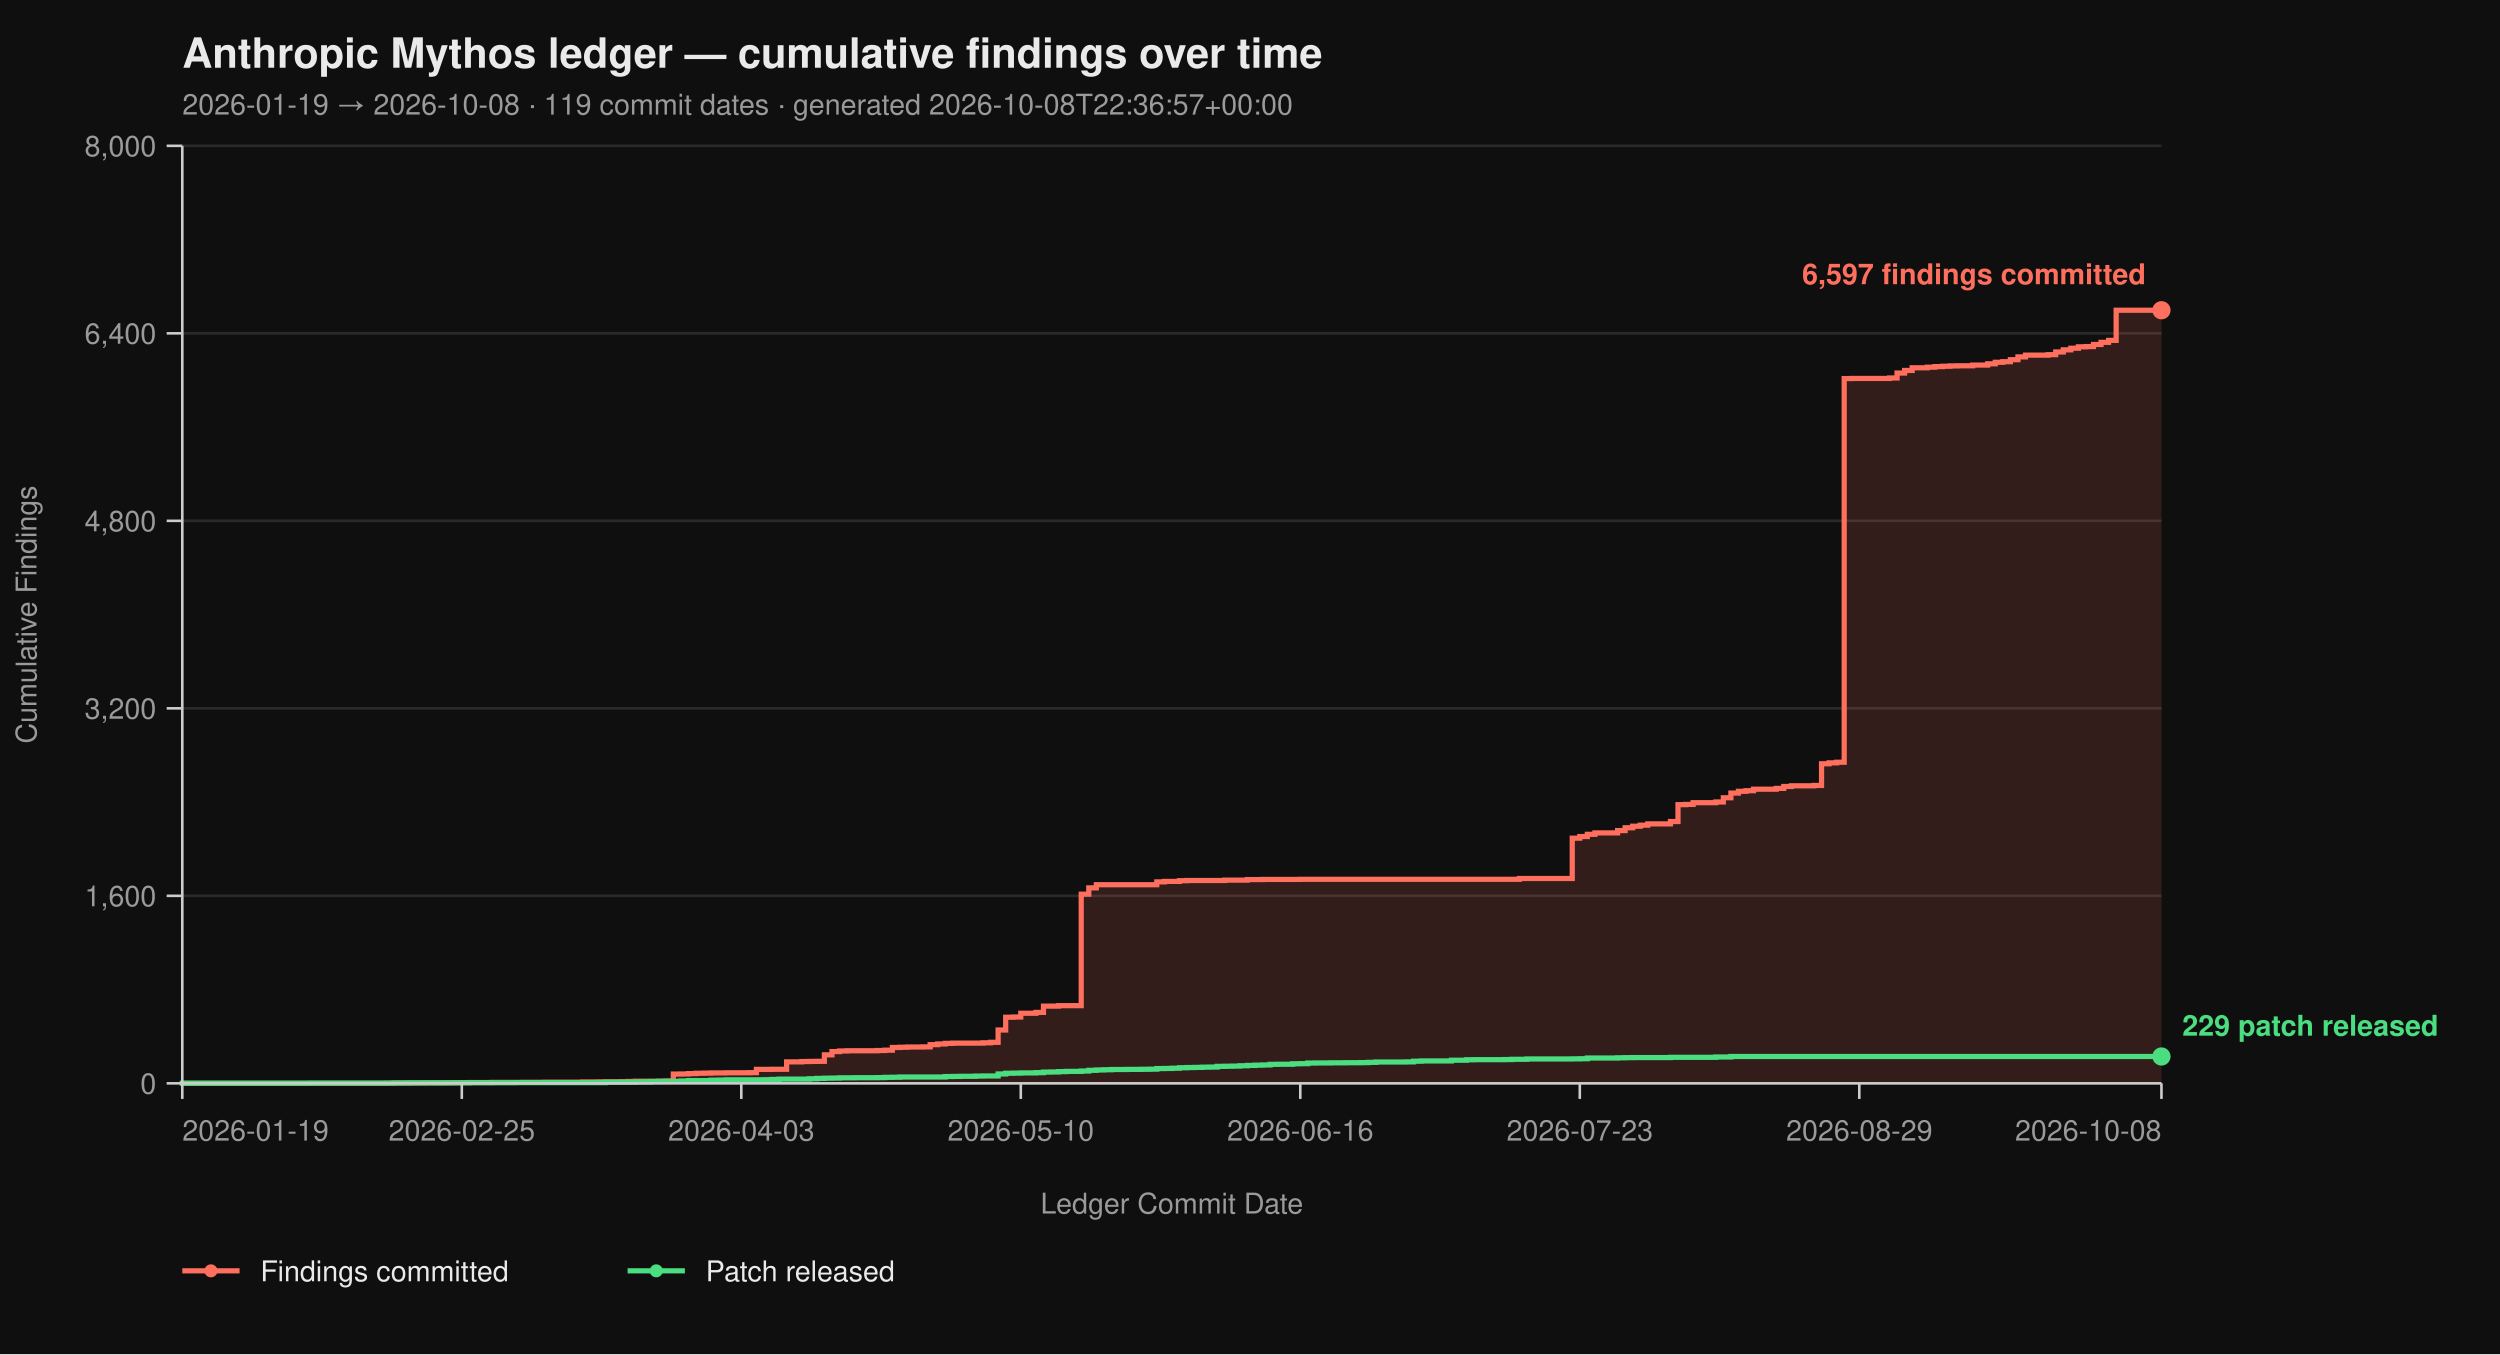
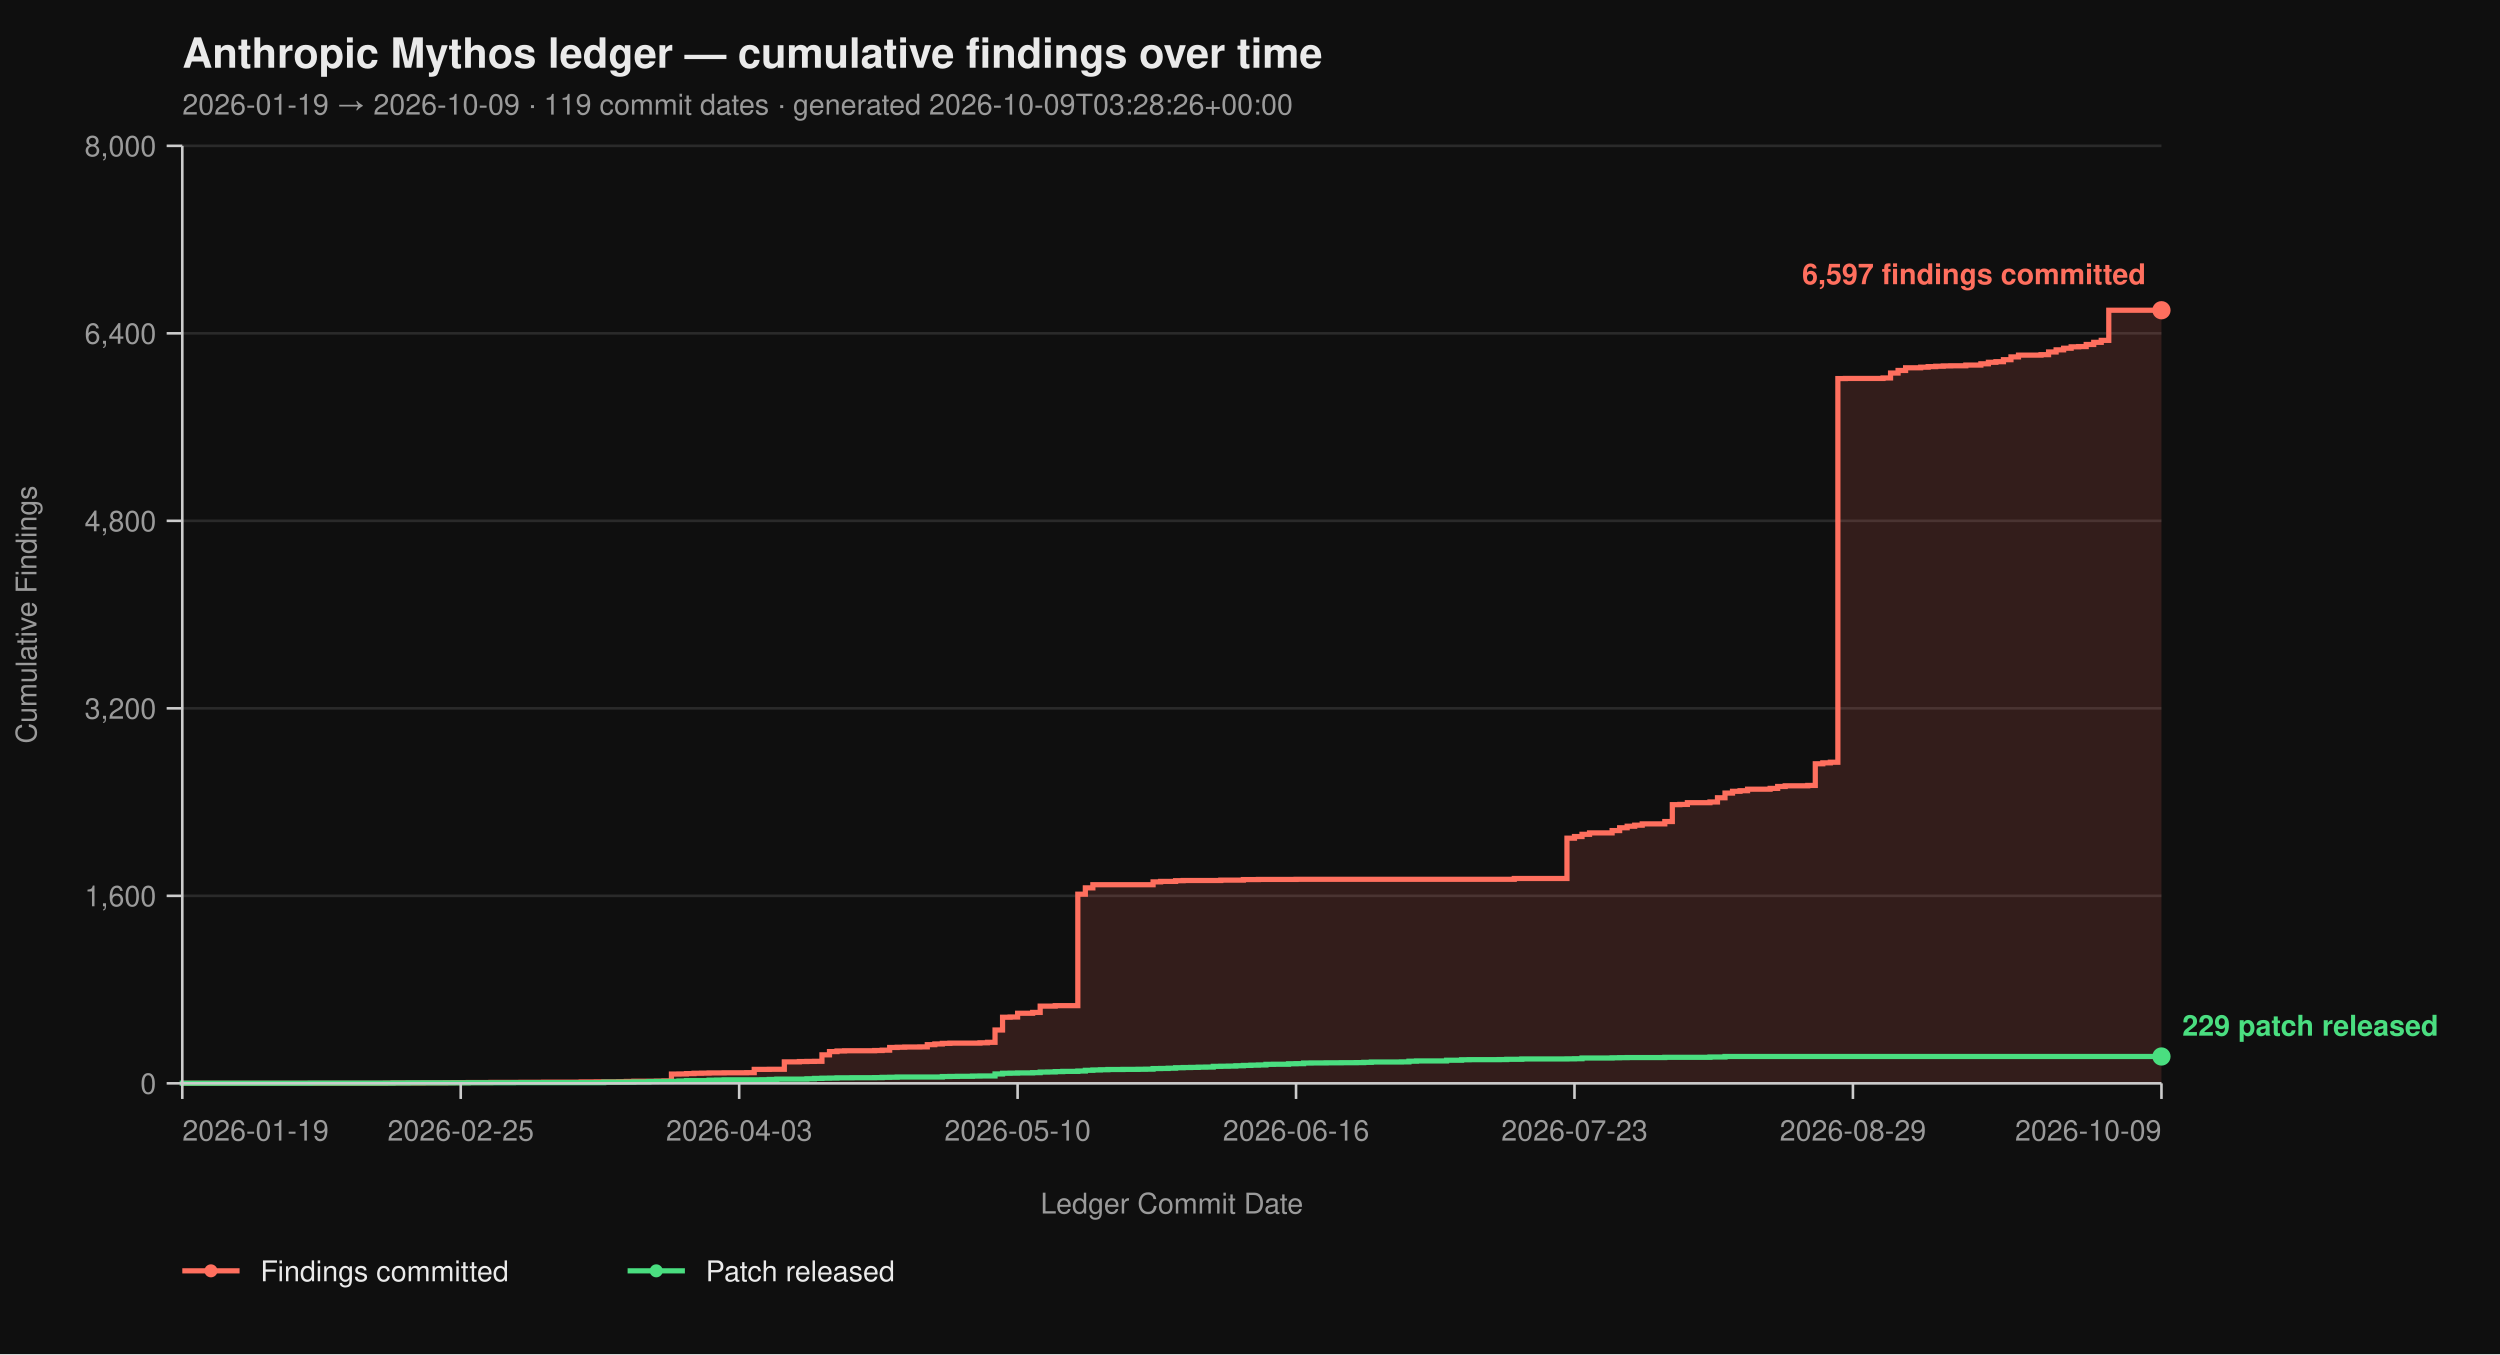
<svg xmlns="http://www.w3.org/2000/svg" viewBox="0 0 960 520" width="960" height="520" font-family="-apple-system, BlinkMacSystemFont, 'Segoe UI', Helvetica, Arial, sans-serif">
  <rect width="100%" height="100%" fill="#0f0f0f" />
  <text x="70" y="26" fill="#eaeaea" font-size="16" font-weight="700">Anthropic Mythos ledger — cumulative findings over time</text>
-   <text x="70" y="44" fill="#9a9a9a" font-size="11">2026-01-19 → 2026-10-08  ·  119 commit dates  ·  generated 2026-10-08T22:36:57+00:00</text>
+   <text x="70" y="44" fill="#9a9a9a" font-size="11">2026-01-19 → 2026-10-09  ·  119 commit dates  ·  generated 2026-10-09T03:28:26+00:00</text>
  <line x1="70" y1="416.00" x2="830" y2="416.00" stroke="#2a2a2a" stroke-width="1" />
  <line x1="70" y1="344.00" x2="830" y2="344.00" stroke="#2a2a2a" stroke-width="1" />
  <line x1="70" y1="272.00" x2="830" y2="272.00" stroke="#2a2a2a" stroke-width="1" />
  <line x1="70" y1="200.00" x2="830" y2="200.00" stroke="#2a2a2a" stroke-width="1" />
  <line x1="70" y1="128.00" x2="830" y2="128.00" stroke="#2a2a2a" stroke-width="1" />
  <line x1="70" y1="56.00" x2="830" y2="56.00" stroke="#2a2a2a" stroke-width="1" />
-   <path d="M 70.00 416.00 L 148.32 416.00 L 148.32 415.95 L 151.22 415.95 L 151.22 415.87 L 162.82 415.87 L 162.82 415.82 L 171.53 415.82 L 171.53 415.77 L 174.43 415.77 L 174.43 415.73 L 180.23 415.73 L 180.23 415.69 L 188.93 415.69 L 188.93 415.64 L 200.53 415.64 L 200.53 415.60 L 209.24 415.60 L 209.24 415.55 L 223.74 415.55 L 223.74 415.46 L 229.54 415.46 L 229.54 415.42 L 238.24 415.42 L 238.24 415.37 L 241.15 415.37 L 241.15 415.28 L 244.05 415.28 L 244.05 415.19 L 252.75 415.19 L 252.75 415.14 L 255.65 415.14 L 255.65 415.06 L 258.55 415.06 L 258.55 412.44 L 261.45 412.44 L 261.45 412.40 L 264.35 412.40 L 264.35 412.26 L 267.25 412.26 L 267.25 412.13 L 270.15 412.13 L 270.15 412.08 L 273.05 412.08 L 273.05 412.00 L 278.85 412.00 L 278.85 411.95 L 287.56 411.95 L 287.56 411.90 L 290.46 411.90 L 290.46 410.64 L 296.26 410.64 L 296.26 410.60 L 302.06 410.60 L 302.06 407.76 L 307.86 407.76 L 307.86 407.63 L 310.76 407.63 L 310.76 407.58 L 313.66 407.58 L 313.66 407.54 L 316.56 407.54 L 316.56 405.06 L 319.47 405.06 L 319.47 403.81 L 322.37 403.81 L 322.37 403.58 L 325.27 403.58 L 325.27 403.49 L 336.87 403.49 L 336.87 403.40 L 339.77 403.40 L 339.77 403.26 L 342.67 403.26 L 342.67 402.23 L 345.57 402.23 L 345.57 402.14 L 348.47 402.14 L 348.47 402.05 L 354.27 402.05 L 354.27 402.00 L 357.18 402.00 L 357.18 401.15 L 360.08 401.15 L 360.08 400.88 L 362.98 400.88 L 362.98 400.65 L 365.88 400.65 L 365.88 400.56 L 377.48 400.56 L 377.48 400.43 L 380.38 400.43 L 380.38 400.25 L 383.28 400.25 L 383.28 395.52 L 386.18 395.52 L 386.18 390.62 L 389.08 390.62 L 389.08 390.53 L 391.98 390.53 L 391.98 389.09 L 397.79 389.09 L 397.79 388.77 L 400.69 388.77 L 400.69 386.35 L 406.49 386.35 L 406.49 386.17 L 415.19 386.17 L 415.19 343.37 L 418.09 343.37 L 418.09 340.94 L 420.99 340.94 L 420.99 339.73 L 444.20 339.73 L 444.20 338.64 L 447.10 338.64 L 447.10 338.46 L 452.90 338.46 L 452.90 338.19 L 455.80 338.19 L 455.80 338.11 L 470.31 338.11 L 470.31 337.97 L 479.01 337.97 L 479.01 337.75 L 484.81 337.75 L 484.81 337.70 L 499.31 337.70 L 499.31 337.65 L 583.44 337.65 L 583.44 337.34 L 603.74 337.34 L 603.74 321.86 L 606.64 321.86 L 606.64 321.23 L 609.54 321.23 L 609.54 320.38 L 612.44 320.38 L 612.44 319.83 L 621.15 319.83 L 621.15 318.94 L 624.05 318.94 L 624.05 317.86 L 626.95 317.86 L 626.95 317.27 L 629.85 317.27 L 629.85 316.87 L 632.75 316.87 L 632.75 316.37 L 641.45 316.37 L 641.45 315.47 L 644.35 315.47 L 644.35 308.99 L 647.25 308.99 L 647.25 308.90 L 650.15 308.90 L 650.15 308.23 L 658.85 308.23 L 658.85 307.96 L 661.76 307.96 L 661.76 306.34 L 664.66 306.34 L 664.66 304.54 L 667.56 304.54 L 667.56 303.86 L 670.46 303.86 L 670.46 303.63 L 673.36 303.63 L 673.36 303.05 L 682.06 303.05 L 682.06 302.74 L 684.96 302.74 L 684.96 302.01 L 687.86 302.01 L 687.86 301.75 L 696.56 301.75 L 696.56 301.61 L 699.47 301.61 L 699.47 293.29 L 702.37 293.29 L 702.37 292.93 L 705.27 292.93 L 705.27 292.70 L 708.17 292.70 L 708.17 145.37 L 711.07 145.37 L 711.07 145.32 L 725.57 145.32 L 725.57 145.14 L 728.47 145.14 L 728.47 143.25 L 731.37 143.25 L 731.37 142.26 L 734.27 142.26 L 734.27 141.23 L 740.08 141.23 L 740.08 141.00 L 742.98 141.00 L 742.98 140.78 L 745.88 140.78 L 745.88 140.64 L 748.78 140.64 L 748.78 140.51 L 751.68 140.51 L 751.68 140.46 L 757.48 140.46 L 757.48 140.19 L 763.28 140.19 L 763.28 139.70 L 766.18 139.70 L 766.18 139.12 L 769.08 139.12 L 769.08 138.89 L 771.98 138.89 L 771.98 138.12 L 774.89 138.12 L 774.89 137.05 L 777.79 137.05 L 777.79 136.37 L 786.49 136.37 L 786.49 136.19 L 789.39 136.19 L 789.39 135.16 L 792.29 135.16 L 792.29 134.34 L 795.19 134.34 L 795.19 133.72 L 798.09 133.72 L 798.09 133.18 L 800.99 133.18 L 800.99 133.08 L 803.89 133.08 L 803.89 132.28 L 806.79 132.28 L 806.79 131.46 L 809.69 131.46 L 809.69 130.70 L 812.60 130.70 L 812.60 119.13 L 830.00 119.13 L 830.00 416.00 Z" fill="#ff6f5e26" stroke="none" />
-   <path d="M 70.00 416.00 L 148.32 416.00 L 148.32 415.95 L 151.22 415.95 L 151.22 415.87 L 162.82 415.87 L 162.82 415.82 L 171.53 415.82 L 171.53 415.77 L 174.43 415.77 L 174.43 415.73 L 180.23 415.73 L 180.23 415.69 L 188.93 415.69 L 188.93 415.64 L 200.53 415.64 L 200.53 415.60 L 209.24 415.60 L 209.24 415.55 L 223.74 415.55 L 223.74 415.46 L 229.54 415.46 L 229.54 415.42 L 238.24 415.42 L 238.24 415.37 L 241.15 415.37 L 241.15 415.28 L 244.05 415.28 L 244.05 415.19 L 252.75 415.19 L 252.75 415.14 L 255.65 415.14 L 255.65 415.06 L 258.55 415.06 L 258.55 412.44 L 261.45 412.44 L 261.45 412.40 L 264.35 412.40 L 264.35 412.26 L 267.25 412.26 L 267.25 412.13 L 270.15 412.13 L 270.15 412.08 L 273.05 412.08 L 273.05 412.00 L 278.85 412.00 L 278.85 411.95 L 287.56 411.95 L 287.56 411.90 L 290.46 411.90 L 290.46 410.64 L 296.26 410.64 L 296.26 410.60 L 302.06 410.60 L 302.06 407.76 L 307.86 407.76 L 307.86 407.63 L 310.76 407.63 L 310.76 407.58 L 313.66 407.58 L 313.66 407.54 L 316.56 407.54 L 316.56 405.06 L 319.47 405.06 L 319.47 403.81 L 322.37 403.81 L 322.37 403.58 L 325.27 403.58 L 325.27 403.49 L 336.87 403.49 L 336.87 403.40 L 339.77 403.40 L 339.77 403.26 L 342.67 403.26 L 342.67 402.23 L 345.57 402.23 L 345.57 402.14 L 348.47 402.14 L 348.47 402.05 L 354.27 402.05 L 354.27 402.00 L 357.18 402.00 L 357.18 401.15 L 360.08 401.15 L 360.08 400.88 L 362.98 400.88 L 362.98 400.65 L 365.88 400.65 L 365.88 400.56 L 377.48 400.56 L 377.48 400.43 L 380.38 400.43 L 380.38 400.25 L 383.28 400.25 L 383.28 395.52 L 386.18 395.52 L 386.18 390.62 L 389.08 390.62 L 389.08 390.53 L 391.98 390.53 L 391.98 389.09 L 397.79 389.09 L 397.79 388.77 L 400.69 388.77 L 400.69 386.35 L 406.49 386.35 L 406.49 386.17 L 415.19 386.17 L 415.19 343.37 L 418.09 343.37 L 418.09 340.94 L 420.99 340.94 L 420.99 339.73 L 444.20 339.73 L 444.20 338.64 L 447.10 338.64 L 447.10 338.46 L 452.90 338.46 L 452.90 338.19 L 455.80 338.19 L 455.80 338.11 L 470.31 338.11 L 470.31 337.97 L 479.01 337.97 L 479.01 337.75 L 484.81 337.75 L 484.81 337.70 L 499.31 337.70 L 499.31 337.65 L 583.44 337.65 L 583.44 337.34 L 603.74 337.34 L 603.74 321.86 L 606.64 321.86 L 606.64 321.23 L 609.54 321.23 L 609.54 320.38 L 612.44 320.38 L 612.44 319.83 L 621.15 319.83 L 621.15 318.94 L 624.05 318.94 L 624.05 317.86 L 626.95 317.86 L 626.95 317.27 L 629.85 317.27 L 629.85 316.87 L 632.75 316.87 L 632.75 316.37 L 641.45 316.37 L 641.45 315.47 L 644.35 315.47 L 644.35 308.99 L 647.25 308.99 L 647.25 308.90 L 650.15 308.90 L 650.15 308.23 L 658.85 308.23 L 658.85 307.96 L 661.76 307.96 L 661.76 306.34 L 664.66 306.34 L 664.66 304.54 L 667.56 304.54 L 667.56 303.86 L 670.46 303.86 L 670.46 303.63 L 673.36 303.63 L 673.36 303.05 L 682.06 303.05 L 682.06 302.74 L 684.96 302.74 L 684.96 302.01 L 687.86 302.01 L 687.86 301.75 L 696.56 301.75 L 696.56 301.61 L 699.47 301.61 L 699.47 293.29 L 702.37 293.29 L 702.37 292.93 L 705.27 292.93 L 705.27 292.70 L 708.17 292.70 L 708.17 145.37 L 711.07 145.37 L 711.07 145.32 L 725.57 145.32 L 725.57 145.14 L 728.47 145.14 L 728.47 143.25 L 731.37 143.25 L 731.37 142.26 L 734.27 142.26 L 734.27 141.23 L 740.08 141.23 L 740.08 141.00 L 742.98 141.00 L 742.98 140.78 L 745.88 140.78 L 745.88 140.64 L 748.78 140.64 L 748.78 140.51 L 751.68 140.51 L 751.68 140.46 L 757.48 140.46 L 757.48 140.19 L 763.28 140.19 L 763.28 139.70 L 766.18 139.70 L 766.18 139.12 L 769.08 139.12 L 769.08 138.89 L 771.98 138.89 L 771.98 138.12 L 774.89 138.12 L 774.89 137.05 L 777.79 137.05 L 777.79 136.37 L 786.49 136.37 L 786.49 136.19 L 789.39 136.19 L 789.39 135.16 L 792.29 135.16 L 792.29 134.34 L 795.19 134.34 L 795.19 133.72 L 798.09 133.72 L 798.09 133.18 L 800.99 133.18 L 800.99 133.08 L 803.89 133.08 L 803.89 132.28 L 806.79 132.28 L 806.79 131.46 L 809.69 131.46 L 809.69 130.70 L 812.60 130.70 L 812.60 119.13 L 830.00 119.13" fill="none" stroke="#ff6f5e" stroke-width="2" stroke-linejoin="miter" stroke-linecap="butt" />
-   <path d="M 70.00 416.00 L 70.00 416.00 L 70.00 415.95 L 119.31 415.95 L 119.31 415.91 L 151.22 415.91 L 151.22 415.87 L 157.02 415.87 L 157.02 415.82 L 180.23 415.82 L 180.23 415.77 L 197.63 415.77 L 197.63 415.73 L 232.44 415.73 L 232.44 415.55 L 244.05 415.55 L 244.05 415.46 L 249.85 415.46 L 249.85 415.32 L 252.75 415.32 L 252.75 415.28 L 258.55 415.28 L 258.55 415.24 L 261.45 415.24 L 261.45 415.10 L 264.35 415.10 L 264.35 414.96 L 273.05 414.96 L 273.05 414.79 L 275.95 414.79 L 275.95 414.74 L 278.85 414.74 L 278.85 414.65 L 293.36 414.65 L 293.36 414.61 L 296.26 414.61 L 296.26 414.51 L 299.16 414.51 L 299.16 414.38 L 310.76 414.38 L 310.76 414.25 L 313.66 414.25 L 313.66 414.11 L 316.56 414.11 L 316.56 414.02 L 319.47 414.02 L 319.47 413.98 L 322.37 413.98 L 322.37 413.88 L 328.17 413.88 L 328.17 413.84 L 336.87 413.84 L 336.87 413.80 L 339.77 413.80 L 339.77 413.70 L 342.67 413.70 L 342.67 413.66 L 345.57 413.66 L 345.57 413.57 L 362.98 413.57 L 362.98 413.39 L 365.88 413.39 L 365.88 413.35 L 368.78 413.35 L 368.78 413.30 L 374.58 413.30 L 374.58 413.21 L 377.48 413.21 L 377.48 413.17 L 383.28 413.17 L 383.28 412.40 L 386.18 412.40 L 386.18 412.13 L 389.08 412.13 L 389.08 412.08 L 391.98 412.08 L 391.98 412.00 L 397.79 412.00 L 397.79 411.90 L 400.69 411.90 L 400.69 411.68 L 403.59 411.68 L 403.59 411.63 L 406.49 411.63 L 406.49 411.50 L 409.39 411.50 L 409.39 411.41 L 415.19 411.41 L 415.19 411.27 L 418.09 411.27 L 418.09 411.00 L 420.99 411.00 L 420.99 410.87 L 423.89 410.87 L 423.89 410.78 L 426.79 410.78 L 426.79 410.69 L 432.60 410.69 L 432.60 410.64 L 438.40 410.64 L 438.40 410.60 L 441.30 410.60 L 441.30 410.56 L 444.20 410.56 L 444.20 410.33 L 447.10 410.33 L 447.10 410.29 L 450.00 410.29 L 450.00 410.19 L 452.90 410.19 L 452.90 410.01 L 455.80 410.01 L 455.80 409.93 L 458.70 409.93 L 458.70 409.88 L 461.60 409.88 L 461.60 409.79 L 464.50 409.79 L 464.50 409.75 L 467.40 409.75 L 467.40 409.48 L 470.31 409.48 L 470.31 409.43 L 473.21 409.43 L 473.21 409.38 L 476.11 409.38 L 476.11 409.25 L 479.01 409.25 L 479.01 409.12 L 481.91 409.12 L 481.91 409.02 L 484.81 409.02 L 484.81 408.94 L 487.71 408.94 L 487.71 408.71 L 490.61 408.71 L 490.61 408.67 L 496.41 408.67 L 496.41 408.49 L 499.31 408.49 L 499.31 408.44 L 502.21 408.44 L 502.21 408.21 L 505.11 408.21 L 505.11 408.17 L 510.92 408.17 L 510.92 408.12 L 516.72 408.12 L 516.72 408.08 L 522.52 408.08 L 522.52 408.04 L 525.42 408.04 L 525.42 407.94 L 528.32 407.94 L 528.32 407.81 L 539.92 407.81 L 539.92 407.76 L 542.82 407.76 L 542.82 407.50 L 545.73 407.50 L 545.73 407.40 L 557.33 407.40 L 557.33 407.13 L 563.13 407.13 L 563.13 406.95 L 566.03 406.95 L 566.03 406.91 L 577.63 406.91 L 577.63 406.87 L 580.53 406.87 L 580.53 406.77 L 586.34 406.77 L 586.34 406.64 L 603.74 406.64 L 603.74 406.60 L 606.64 406.60 L 606.64 406.55 L 609.54 406.55 L 609.54 406.28 L 621.15 406.28 L 621.15 406.19 L 624.05 406.19 L 624.05 406.14 L 626.95 406.14 L 626.95 406.10 L 641.45 406.10 L 641.45 406.01 L 658.85 406.01 L 658.85 405.88 L 664.66 405.88 L 664.66 405.69 L 830.00 405.69" fill="none" stroke="#4ade80" stroke-width="2" stroke-linejoin="miter" stroke-linecap="butt" />
+   <path d="M 70.00 416.00 L 148.02 416.00 L 148.02 415.95 L 150.91 415.95 L 150.91 415.87 L 162.47 415.87 L 162.47 415.82 L 171.14 415.82 L 171.14 415.77 L 174.03 415.77 L 174.03 415.73 L 179.81 415.73 L 179.81 415.69 L 188.48 415.69 L 188.48 415.64 L 200.04 415.64 L 200.04 415.60 L 208.71 415.60 L 208.71 415.55 L 223.16 415.55 L 223.16 415.46 L 228.94 415.46 L 228.94 415.42 L 237.60 415.42 L 237.60 415.37 L 240.49 415.37 L 240.49 415.28 L 243.38 415.28 L 243.38 415.19 L 252.05 415.19 L 252.05 415.14 L 254.94 415.14 L 254.94 415.06 L 257.83 415.06 L 257.83 412.44 L 260.72 412.44 L 260.72 412.40 L 263.61 412.40 L 263.61 412.26 L 266.50 412.26 L 266.50 412.13 L 269.39 412.13 L 269.39 412.08 L 272.28 412.08 L 272.28 412.00 L 278.06 412.00 L 278.06 411.95 L 286.73 411.95 L 286.73 411.90 L 289.62 411.90 L 289.62 410.64 L 295.40 410.64 L 295.40 410.60 L 301.18 410.60 L 301.18 407.76 L 306.96 407.76 L 306.96 407.63 L 309.85 407.63 L 309.85 407.58 L 312.74 407.58 L 312.74 407.54 L 315.63 407.54 L 315.63 405.06 L 318.52 405.06 L 318.52 403.81 L 321.41 403.81 L 321.41 403.58 L 324.30 403.58 L 324.30 403.49 L 335.86 403.49 L 335.86 403.40 L 338.75 403.40 L 338.75 403.26 L 341.63 403.26 L 341.63 402.23 L 344.52 402.23 L 344.52 402.14 L 347.41 402.14 L 347.41 402.05 L 353.19 402.05 L 353.19 402.00 L 356.08 402.00 L 356.08 401.15 L 358.97 401.15 L 358.97 400.88 L 361.86 400.88 L 361.86 400.65 L 364.75 400.65 L 364.75 400.56 L 376.31 400.56 L 376.31 400.43 L 379.20 400.43 L 379.20 400.25 L 382.09 400.25 L 382.09 395.52 L 384.98 395.52 L 384.98 390.62 L 387.87 390.62 L 387.87 390.53 L 390.76 390.53 L 390.76 389.09 L 396.54 389.09 L 396.54 388.77 L 399.43 388.77 L 399.43 386.35 L 405.21 386.35 L 405.21 386.17 L 413.88 386.17 L 413.88 343.37 L 416.77 343.37 L 416.77 340.94 L 419.66 340.94 L 419.66 339.73 L 442.78 339.73 L 442.78 338.64 L 445.67 338.64 L 445.67 338.46 L 451.44 338.46 L 451.44 338.19 L 454.33 338.19 L 454.33 338.11 L 468.78 338.11 L 468.78 337.97 L 477.45 337.97 L 477.45 337.75 L 483.23 337.75 L 483.23 337.70 L 497.68 337.70 L 497.68 337.65 L 581.48 337.65 L 581.48 337.34 L 601.71 337.34 L 601.71 321.86 L 604.60 321.86 L 604.60 321.23 L 607.49 321.23 L 607.49 320.38 L 610.38 320.38 L 610.38 319.83 L 619.05 319.83 L 619.05 318.94 L 621.94 318.94 L 621.94 317.86 L 624.83 317.86 L 624.83 317.27 L 627.72 317.27 L 627.72 316.87 L 630.61 316.87 L 630.61 316.37 L 639.28 316.37 L 639.28 315.47 L 642.17 315.47 L 642.17 308.99 L 645.06 308.99 L 645.06 308.90 L 647.95 308.90 L 647.95 308.23 L 656.62 308.23 L 656.62 307.96 L 659.51 307.96 L 659.51 306.34 L 662.40 306.34 L 662.40 304.54 L 665.29 304.54 L 665.29 303.86 L 668.17 303.86 L 668.17 303.63 L 671.06 303.63 L 671.06 303.05 L 679.73 303.05 L 679.73 302.74 L 682.62 302.74 L 682.62 302.01 L 685.51 302.01 L 685.51 301.75 L 694.18 301.75 L 694.18 301.61 L 697.07 301.61 L 697.07 293.29 L 699.96 293.29 L 699.96 292.93 L 702.85 292.93 L 702.85 292.70 L 705.74 292.70 L 705.74 145.37 L 708.63 145.37 L 708.63 145.32 L 723.08 145.32 L 723.08 145.14 L 725.97 145.14 L 725.97 143.25 L 728.86 143.25 L 728.86 142.26 L 731.75 142.26 L 731.75 141.23 L 737.53 141.23 L 737.53 141.00 L 740.42 141.00 L 740.42 140.78 L 743.31 140.78 L 743.31 140.64 L 746.20 140.64 L 746.20 140.51 L 749.09 140.51 L 749.09 140.46 L 754.87 140.46 L 754.87 140.19 L 760.65 140.19 L 760.65 139.70 L 763.54 139.70 L 763.54 139.12 L 766.43 139.12 L 766.43 138.89 L 769.32 138.89 L 769.32 138.12 L 772.21 138.12 L 772.21 137.05 L 775.10 137.05 L 775.10 136.37 L 783.76 136.37 L 783.76 136.19 L 786.65 136.19 L 786.65 135.16 L 789.54 135.16 L 789.54 134.34 L 792.43 134.34 L 792.43 133.72 L 795.32 133.72 L 795.32 133.18 L 798.21 133.18 L 798.21 133.08 L 801.10 133.08 L 801.10 132.28 L 803.99 132.28 L 803.99 131.46 L 806.88 131.46 L 806.88 130.70 L 809.77 130.70 L 809.77 119.13 L 830.00 119.13 L 830.00 416.00 Z" fill="#ff6f5e26" stroke="none" />
+   <path d="M 70.00 416.00 L 148.02 416.00 L 148.02 415.95 L 150.91 415.95 L 150.91 415.87 L 162.47 415.87 L 162.47 415.82 L 171.14 415.82 L 171.14 415.77 L 174.03 415.77 L 174.03 415.73 L 179.81 415.73 L 179.81 415.69 L 188.48 415.69 L 188.48 415.64 L 200.04 415.64 L 200.04 415.60 L 208.71 415.60 L 208.71 415.55 L 223.16 415.55 L 223.16 415.46 L 228.94 415.46 L 228.94 415.42 L 237.60 415.42 L 237.60 415.37 L 240.49 415.37 L 240.49 415.28 L 243.38 415.28 L 243.38 415.19 L 252.05 415.19 L 252.05 415.14 L 254.94 415.14 L 254.94 415.06 L 257.83 415.06 L 257.83 412.44 L 260.72 412.44 L 260.72 412.40 L 263.61 412.40 L 263.61 412.26 L 266.50 412.26 L 266.50 412.13 L 269.39 412.13 L 269.39 412.08 L 272.28 412.08 L 272.28 412.00 L 278.06 412.00 L 278.06 411.95 L 286.73 411.95 L 286.73 411.90 L 289.62 411.90 L 289.62 410.64 L 295.40 410.64 L 295.40 410.60 L 301.18 410.60 L 301.18 407.76 L 306.96 407.76 L 306.96 407.63 L 309.85 407.63 L 309.85 407.58 L 312.74 407.58 L 312.74 407.54 L 315.63 407.54 L 315.63 405.06 L 318.52 405.06 L 318.52 403.81 L 321.41 403.81 L 321.41 403.58 L 324.30 403.58 L 324.30 403.49 L 335.86 403.49 L 335.86 403.40 L 338.75 403.40 L 338.75 403.26 L 341.63 403.26 L 341.63 402.23 L 344.52 402.23 L 344.52 402.14 L 347.41 402.14 L 347.41 402.05 L 353.19 402.05 L 353.19 402.00 L 356.08 402.00 L 356.08 401.15 L 358.97 401.15 L 358.97 400.88 L 361.86 400.88 L 361.86 400.65 L 364.75 400.65 L 364.75 400.56 L 376.31 400.56 L 376.31 400.43 L 379.20 400.43 L 379.20 400.25 L 382.09 400.25 L 382.09 395.52 L 384.98 395.52 L 384.98 390.62 L 387.87 390.62 L 387.87 390.53 L 390.76 390.53 L 390.76 389.09 L 396.54 389.09 L 396.54 388.77 L 399.43 388.77 L 399.43 386.35 L 405.21 386.35 L 405.21 386.17 L 413.88 386.17 L 413.88 343.37 L 416.77 343.37 L 416.77 340.94 L 419.66 340.94 L 419.66 339.73 L 442.78 339.73 L 442.78 338.64 L 445.67 338.64 L 445.67 338.46 L 451.44 338.46 L 451.44 338.19 L 454.33 338.19 L 454.33 338.11 L 468.78 338.11 L 468.78 337.97 L 477.45 337.97 L 477.45 337.75 L 483.23 337.75 L 483.23 337.70 L 497.68 337.70 L 497.68 337.65 L 581.48 337.65 L 581.48 337.34 L 601.71 337.34 L 601.71 321.86 L 604.60 321.86 L 604.60 321.23 L 607.49 321.23 L 607.49 320.38 L 610.38 320.38 L 610.38 319.83 L 619.05 319.83 L 619.05 318.94 L 621.94 318.94 L 621.94 317.86 L 624.83 317.86 L 624.83 317.27 L 627.72 317.27 L 627.72 316.87 L 630.61 316.87 L 630.61 316.37 L 639.28 316.37 L 639.28 315.47 L 642.17 315.47 L 642.17 308.99 L 645.06 308.99 L 645.06 308.90 L 647.95 308.90 L 647.95 308.23 L 656.62 308.23 L 656.62 307.96 L 659.51 307.96 L 659.51 306.34 L 662.40 306.34 L 662.40 304.54 L 665.29 304.54 L 665.29 303.86 L 668.17 303.86 L 668.17 303.63 L 671.06 303.63 L 671.06 303.05 L 679.73 303.05 L 679.73 302.74 L 682.62 302.74 L 682.62 302.01 L 685.51 302.01 L 685.51 301.75 L 694.18 301.75 L 694.18 301.61 L 697.07 301.61 L 697.07 293.29 L 699.96 293.29 L 699.96 292.93 L 702.85 292.93 L 702.85 292.70 L 705.74 292.70 L 705.74 145.37 L 708.63 145.37 L 708.63 145.32 L 723.08 145.32 L 723.08 145.14 L 725.97 145.14 L 725.97 143.25 L 728.86 143.25 L 728.86 142.26 L 731.75 142.26 L 731.75 141.23 L 737.53 141.23 L 737.53 141.00 L 740.42 141.00 L 740.42 140.78 L 743.31 140.78 L 743.31 140.64 L 746.20 140.64 L 746.20 140.51 L 749.09 140.51 L 749.09 140.46 L 754.87 140.46 L 754.87 140.19 L 760.65 140.19 L 760.65 139.70 L 763.54 139.70 L 763.54 139.12 L 766.43 139.12 L 766.43 138.89 L 769.32 138.89 L 769.32 138.12 L 772.21 138.12 L 772.21 137.05 L 775.10 137.05 L 775.10 136.37 L 783.76 136.37 L 783.76 136.19 L 786.65 136.19 L 786.65 135.16 L 789.54 135.16 L 789.54 134.34 L 792.43 134.34 L 792.43 133.72 L 795.32 133.72 L 795.32 133.18 L 798.21 133.18 L 798.21 133.08 L 801.10 133.08 L 801.10 132.28 L 803.99 132.28 L 803.99 131.46 L 806.88 131.46 L 806.88 130.70 L 809.77 130.70 L 809.77 119.13 L 830.00 119.13" fill="none" stroke="#ff6f5e" stroke-width="2" stroke-linejoin="miter" stroke-linecap="butt" />
+   <path d="M 70.00 416.00 L 70.00 416.00 L 70.00 415.95 L 119.13 415.95 L 119.13 415.91 L 150.91 415.91 L 150.91 415.87 L 156.69 415.87 L 156.69 415.82 L 179.81 415.82 L 179.81 415.77 L 197.15 415.77 L 197.15 415.73 L 231.83 415.73 L 231.83 415.55 L 243.38 415.55 L 243.38 415.46 L 249.16 415.46 L 249.16 415.32 L 252.05 415.32 L 252.05 415.28 L 257.83 415.28 L 257.83 415.24 L 260.72 415.24 L 260.72 415.10 L 263.61 415.10 L 263.61 414.96 L 272.28 414.96 L 272.28 414.79 L 275.17 414.79 L 275.17 414.74 L 278.06 414.74 L 278.06 414.65 L 292.51 414.65 L 292.51 414.61 L 295.40 414.61 L 295.40 414.51 L 298.29 414.51 L 298.29 414.38 L 309.85 414.38 L 309.85 414.25 L 312.74 414.25 L 312.74 414.11 L 315.63 414.11 L 315.63 414.02 L 318.52 414.02 L 318.52 413.98 L 321.41 413.98 L 321.41 413.88 L 327.19 413.88 L 327.19 413.84 L 335.86 413.84 L 335.86 413.80 L 338.75 413.80 L 338.75 413.70 L 341.63 413.70 L 341.63 413.66 L 344.52 413.66 L 344.52 413.57 L 361.86 413.57 L 361.86 413.39 L 364.75 413.39 L 364.75 413.35 L 367.64 413.35 L 367.64 413.30 L 373.42 413.30 L 373.42 413.21 L 376.31 413.21 L 376.31 413.17 L 382.09 413.17 L 382.09 412.40 L 384.98 412.40 L 384.98 412.13 L 387.87 412.13 L 387.87 412.08 L 390.76 412.08 L 390.76 412.00 L 396.54 412.00 L 396.54 411.90 L 399.43 411.90 L 399.43 411.68 L 402.32 411.68 L 402.32 411.63 L 405.21 411.63 L 405.21 411.50 L 408.10 411.50 L 408.10 411.41 L 413.88 411.41 L 413.88 411.27 L 416.77 411.27 L 416.77 411.00 L 419.66 411.00 L 419.66 410.87 L 422.55 410.87 L 422.55 410.78 L 425.44 410.78 L 425.44 410.69 L 431.22 410.69 L 431.22 410.64 L 437.00 410.64 L 437.00 410.60 L 439.89 410.60 L 439.89 410.56 L 442.78 410.56 L 442.78 410.33 L 445.67 410.33 L 445.67 410.29 L 448.56 410.29 L 448.56 410.19 L 451.44 410.19 L 451.44 410.01 L 454.33 410.01 L 454.33 409.93 L 457.22 409.93 L 457.22 409.88 L 460.11 409.88 L 460.11 409.79 L 463.00 409.79 L 463.00 409.75 L 465.89 409.75 L 465.89 409.48 L 468.78 409.48 L 468.78 409.43 L 471.67 409.43 L 471.67 409.38 L 474.56 409.38 L 474.56 409.25 L 477.45 409.25 L 477.45 409.12 L 480.34 409.12 L 480.34 409.02 L 483.23 409.02 L 483.23 408.94 L 486.12 408.94 L 486.12 408.71 L 489.01 408.71 L 489.01 408.67 L 494.79 408.67 L 494.79 408.49 L 497.68 408.49 L 497.68 408.44 L 500.57 408.44 L 500.57 408.21 L 503.46 408.21 L 503.46 408.17 L 509.24 408.17 L 509.24 408.12 L 515.02 408.12 L 515.02 408.08 L 520.80 408.08 L 520.80 408.04 L 523.69 408.04 L 523.69 407.94 L 526.58 407.94 L 526.58 407.81 L 538.14 407.81 L 538.14 407.76 L 541.03 407.76 L 541.03 407.50 L 543.92 407.50 L 543.92 407.40 L 555.48 407.40 L 555.48 407.13 L 561.25 407.13 L 561.25 406.95 L 564.14 406.95 L 564.14 406.91 L 575.70 406.91 L 575.70 406.87 L 578.59 406.87 L 578.59 406.77 L 584.37 406.77 L 584.37 406.64 L 601.71 406.64 L 601.71 406.60 L 604.60 406.60 L 604.60 406.55 L 607.49 406.55 L 607.49 406.28 L 619.05 406.28 L 619.05 406.19 L 621.94 406.19 L 621.94 406.14 L 624.83 406.14 L 624.83 406.10 L 639.28 406.10 L 639.28 406.01 L 656.62 406.01 L 656.62 405.88 L 662.40 405.88 L 662.40 405.69 L 830.00 405.69" fill="none" stroke="#4ade80" stroke-width="2" stroke-linejoin="miter" stroke-linecap="butt" />
  <line x1="70" y1="56" x2="70" y2="416" stroke="#cccccc" stroke-width="1" />
  <line x1="70" y1="416" x2="830" y2="416" stroke="#cccccc" stroke-width="1" />
  <line x1="64" y1="416.00" x2="70" y2="416.00" stroke="#cccccc" stroke-width="1" />
  <line x1="64" y1="344.00" x2="70" y2="344.00" stroke="#cccccc" stroke-width="1" />
  <line x1="64" y1="272.00" x2="70" y2="272.00" stroke="#cccccc" stroke-width="1" />
  <line x1="64" y1="200.00" x2="70" y2="200.00" stroke="#cccccc" stroke-width="1" />
  <line x1="64" y1="128.00" x2="70" y2="128.00" stroke="#cccccc" stroke-width="1" />
  <line x1="64" y1="56.00" x2="70" y2="56.00" stroke="#cccccc" stroke-width="1" />
  <text x="60" y="420.00" text-anchor="end" fill="#9a9a9a" font-size="11">0</text>
  <text x="60" y="348.00" text-anchor="end" fill="#9a9a9a" font-size="11">1,600</text>
  <text x="60" y="276.00" text-anchor="end" fill="#9a9a9a" font-size="11">3,200</text>
  <text x="60" y="204.00" text-anchor="end" fill="#9a9a9a" font-size="11">4,800</text>
  <text x="60" y="132.00" text-anchor="end" fill="#9a9a9a" font-size="11">6,400</text>
  <text x="60" y="60.00" text-anchor="end" fill="#9a9a9a" font-size="11">8,000</text>
  <text x="14" y="236.00" fill="#9a9a9a" font-size="11" transform="rotate(-90 14 236.00)" text-anchor="middle">Cumulative Findings</text>
  <line x1="70.00" y1="416" x2="70.00" y2="422" stroke="#cccccc" stroke-width="1" />
-   <line x1="177.33" y1="416" x2="177.33" y2="422" stroke="#cccccc" stroke-width="1" />
-   <line x1="284.66" y1="416" x2="284.66" y2="422" stroke="#cccccc" stroke-width="1" />
-   <line x1="391.98" y1="416" x2="391.98" y2="422" stroke="#cccccc" stroke-width="1" />
-   <line x1="499.31" y1="416" x2="499.31" y2="422" stroke="#cccccc" stroke-width="1" />
-   <line x1="606.64" y1="416" x2="606.64" y2="422" stroke="#cccccc" stroke-width="1" />
-   <line x1="713.97" y1="416" x2="713.97" y2="422" stroke="#cccccc" stroke-width="1" />
+   <line x1="176.92" y1="416" x2="176.92" y2="422" stroke="#cccccc" stroke-width="1" />
+   <line x1="283.84" y1="416" x2="283.84" y2="422" stroke="#cccccc" stroke-width="1" />
+   <line x1="390.76" y1="416" x2="390.76" y2="422" stroke="#cccccc" stroke-width="1" />
+   <line x1="497.68" y1="416" x2="497.68" y2="422" stroke="#cccccc" stroke-width="1" />
+   <line x1="604.60" y1="416" x2="604.60" y2="422" stroke="#cccccc" stroke-width="1" />
+   <line x1="711.52" y1="416" x2="711.52" y2="422" stroke="#cccccc" stroke-width="1" />
  <line x1="830.00" y1="416" x2="830.00" y2="422" stroke="#cccccc" stroke-width="1" />
  <text x="70.00" y="438" text-anchor="start" fill="#9a9a9a" font-size="11">2026-01-19</text>
-   <text x="177.33" y="438" text-anchor="middle" fill="#9a9a9a" font-size="11">2026-02-25</text>
-   <text x="284.66" y="438" text-anchor="middle" fill="#9a9a9a" font-size="11">2026-04-03</text>
-   <text x="391.98" y="438" text-anchor="middle" fill="#9a9a9a" font-size="11">2026-05-10</text>
-   <text x="499.31" y="438" text-anchor="middle" fill="#9a9a9a" font-size="11">2026-06-16</text>
-   <text x="606.64" y="438" text-anchor="middle" fill="#9a9a9a" font-size="11">2026-07-23</text>
-   <text x="713.97" y="438" text-anchor="middle" fill="#9a9a9a" font-size="11">2026-08-29</text>
-   <text x="830.00" y="438" text-anchor="end" fill="#9a9a9a" font-size="11">2026-10-08</text>
+   <text x="176.92" y="438" text-anchor="middle" fill="#9a9a9a" font-size="11">2026-02-25</text>
+   <text x="283.84" y="438" text-anchor="middle" fill="#9a9a9a" font-size="11">2026-04-03</text>
+   <text x="390.76" y="438" text-anchor="middle" fill="#9a9a9a" font-size="11">2026-05-10</text>
+   <text x="497.68" y="438" text-anchor="middle" fill="#9a9a9a" font-size="11">2026-06-16</text>
+   <text x="604.60" y="438" text-anchor="middle" fill="#9a9a9a" font-size="11">2026-07-23</text>
+   <text x="711.52" y="438" text-anchor="middle" fill="#9a9a9a" font-size="11">2026-08-29</text>
+   <text x="830.00" y="438" text-anchor="end" fill="#9a9a9a" font-size="11">2026-10-09</text>
  <text x="450.00" y="466" fill="#9a9a9a" font-size="11" text-anchor="middle">Ledger Commit Date</text>
  <circle cx="830.00" cy="119.13" r="3.5" fill="#ff6f5e" />
  <text x="824.00" y="109.13" text-anchor="end" fill="#ff6f5e" font-size="11" font-weight="600">6,597 findings committed</text>
  <circle cx="830.00" cy="405.69" r="3.5" fill="#4ade80" />
  <text x="838.00" y="397.69" text-anchor="start" fill="#4ade80" font-size="11" font-weight="600">229 patch released</text>
  <line x1="70" y1="488" x2="92" y2="488" stroke="#ff6f5e" stroke-width="2" />
  <circle cx="81" cy="488" r="2.5" fill="#ff6f5e" />
  <text x="100" y="492" fill="#eaeaea" font-size="11">Findings committed</text>
  <line x1="241.0" y1="488" x2="263.0" y2="488" stroke="#4ade80" stroke-width="2" />
  <circle cx="252.0" cy="488" r="2.5" fill="#4ade80" />
  <text x="271.0" y="492" fill="#eaeaea" font-size="11">Patch released</text>
</svg>
